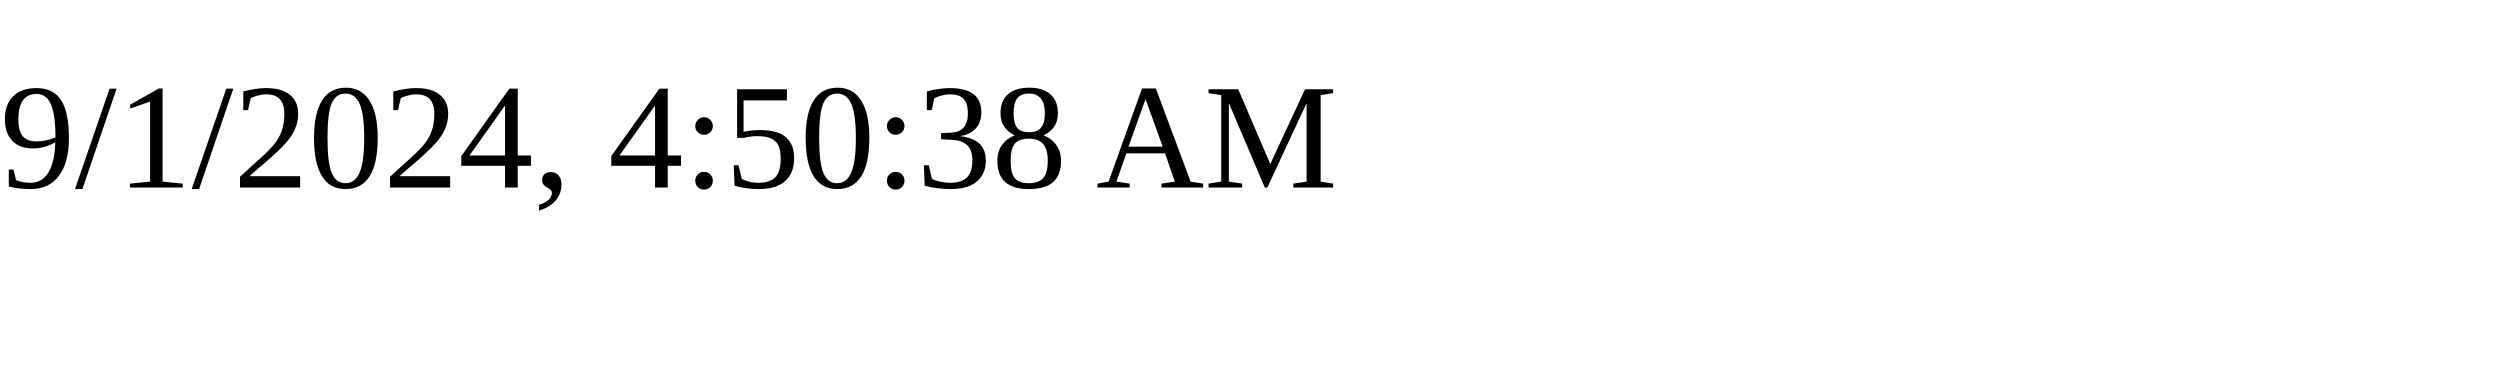
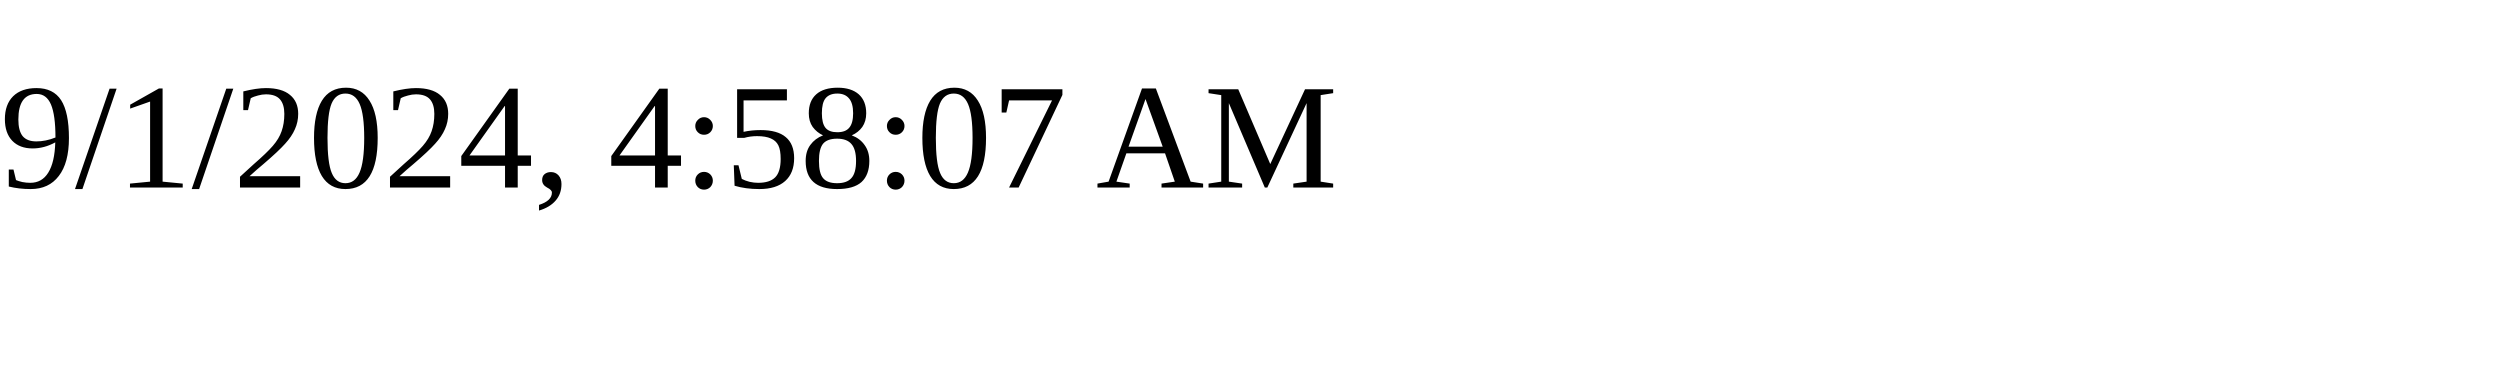
<svg xmlns="http://www.w3.org/2000/svg" height="30" width="200">
-   <text x="0" y="15">9/1/2024, 4:50:38 AM</text>
+   <text x="0" y="15">9/1/2024, 4:58:07 AM</text>
</svg>
